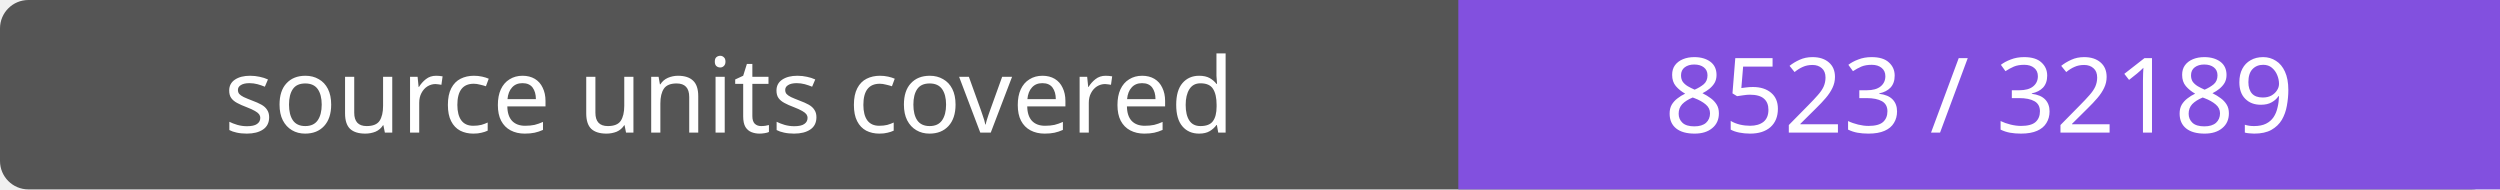
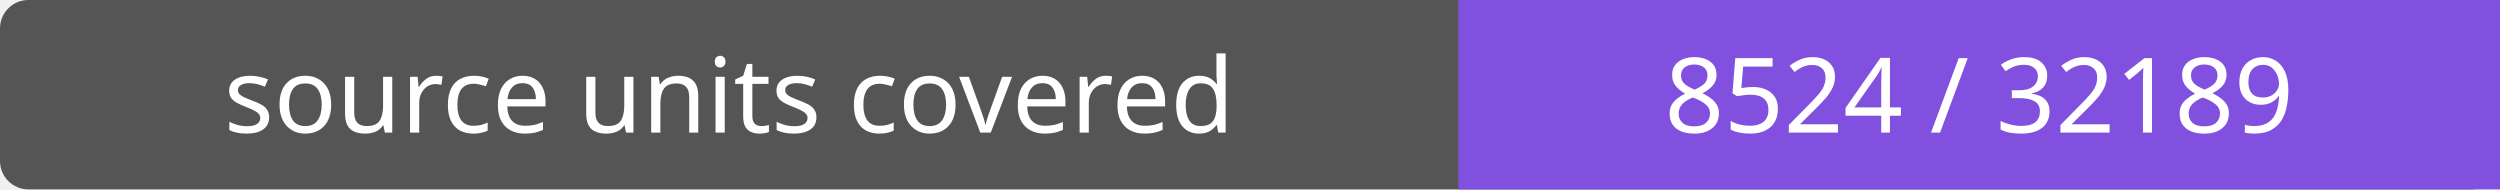
- <svg xmlns="http://www.w3.org/2000/svg" width="264" height="20" role="img" aria-label="source units covered: 8523 / 32189">
+ <svg xmlns="http://www.w3.org/2000/svg" width="264" height="20" role="img" aria-label="source units covered: 8524 / 32189">
  <rect width="264" height="20" rx="3" fill="#555" />
  <path fill="#8250df" d="M154 0h110v20H154z" />
  <g fill="#fff" text-anchor="middle" font-family="Verdana,sans-serif" font-size="11">
    <text x="77.0" y="14">source units covered</text>
-     <text x="209.0" y="14">8523 / 32189</text>
+     <text x="209.0" y="14">8524 / 32189</text>
  </g>
</svg>
